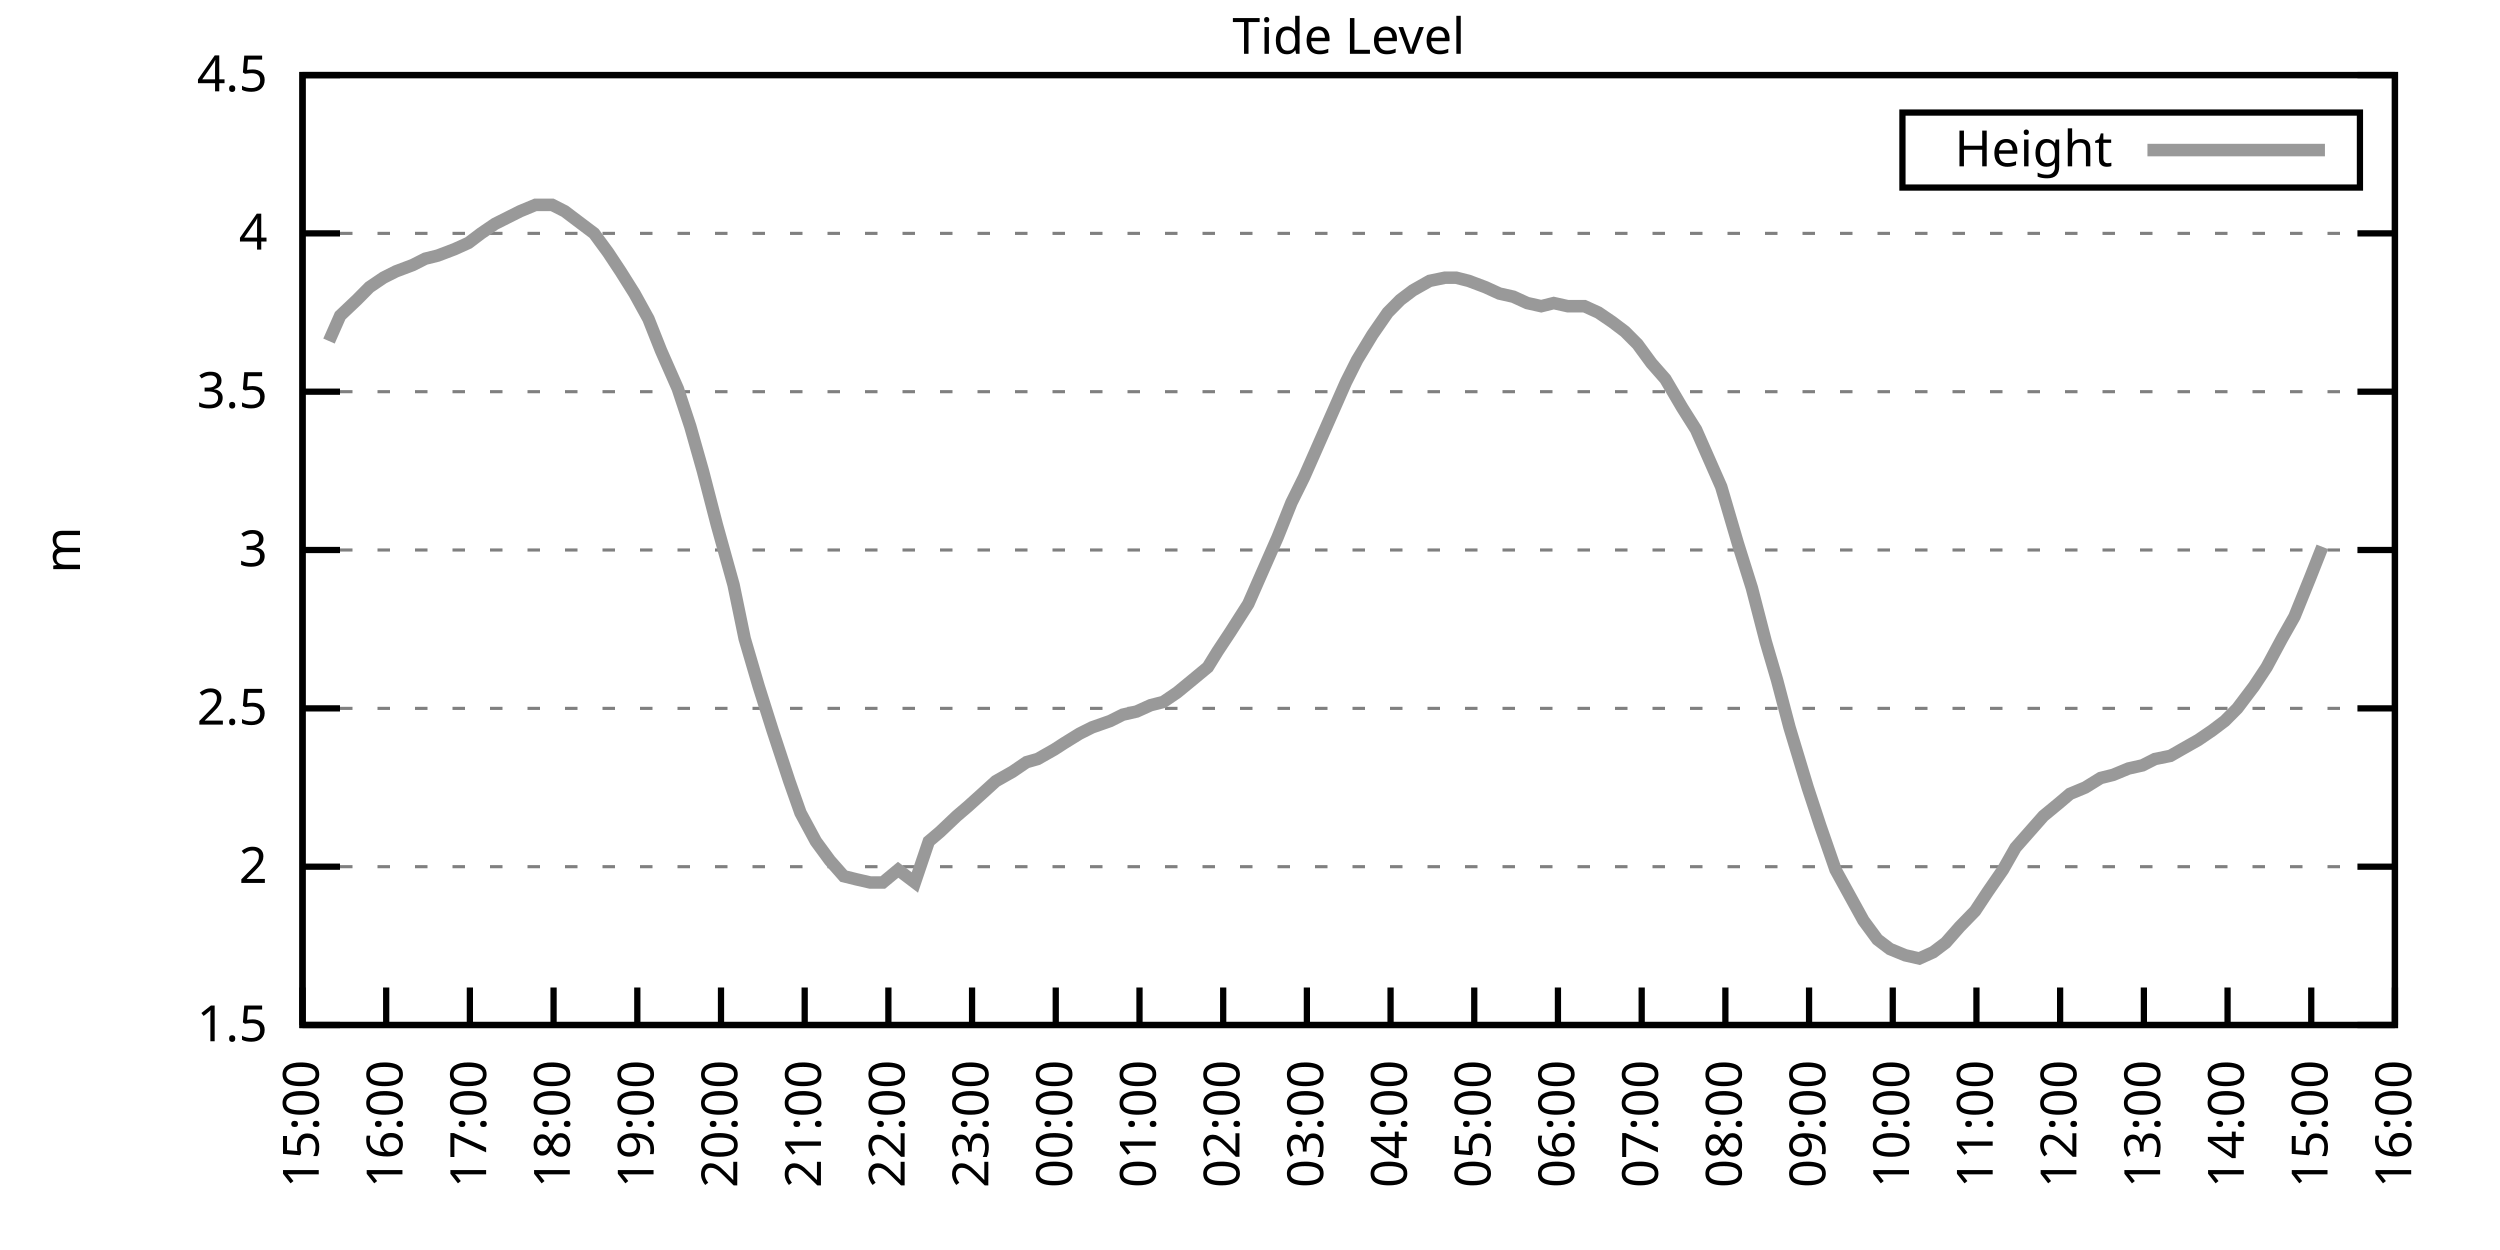
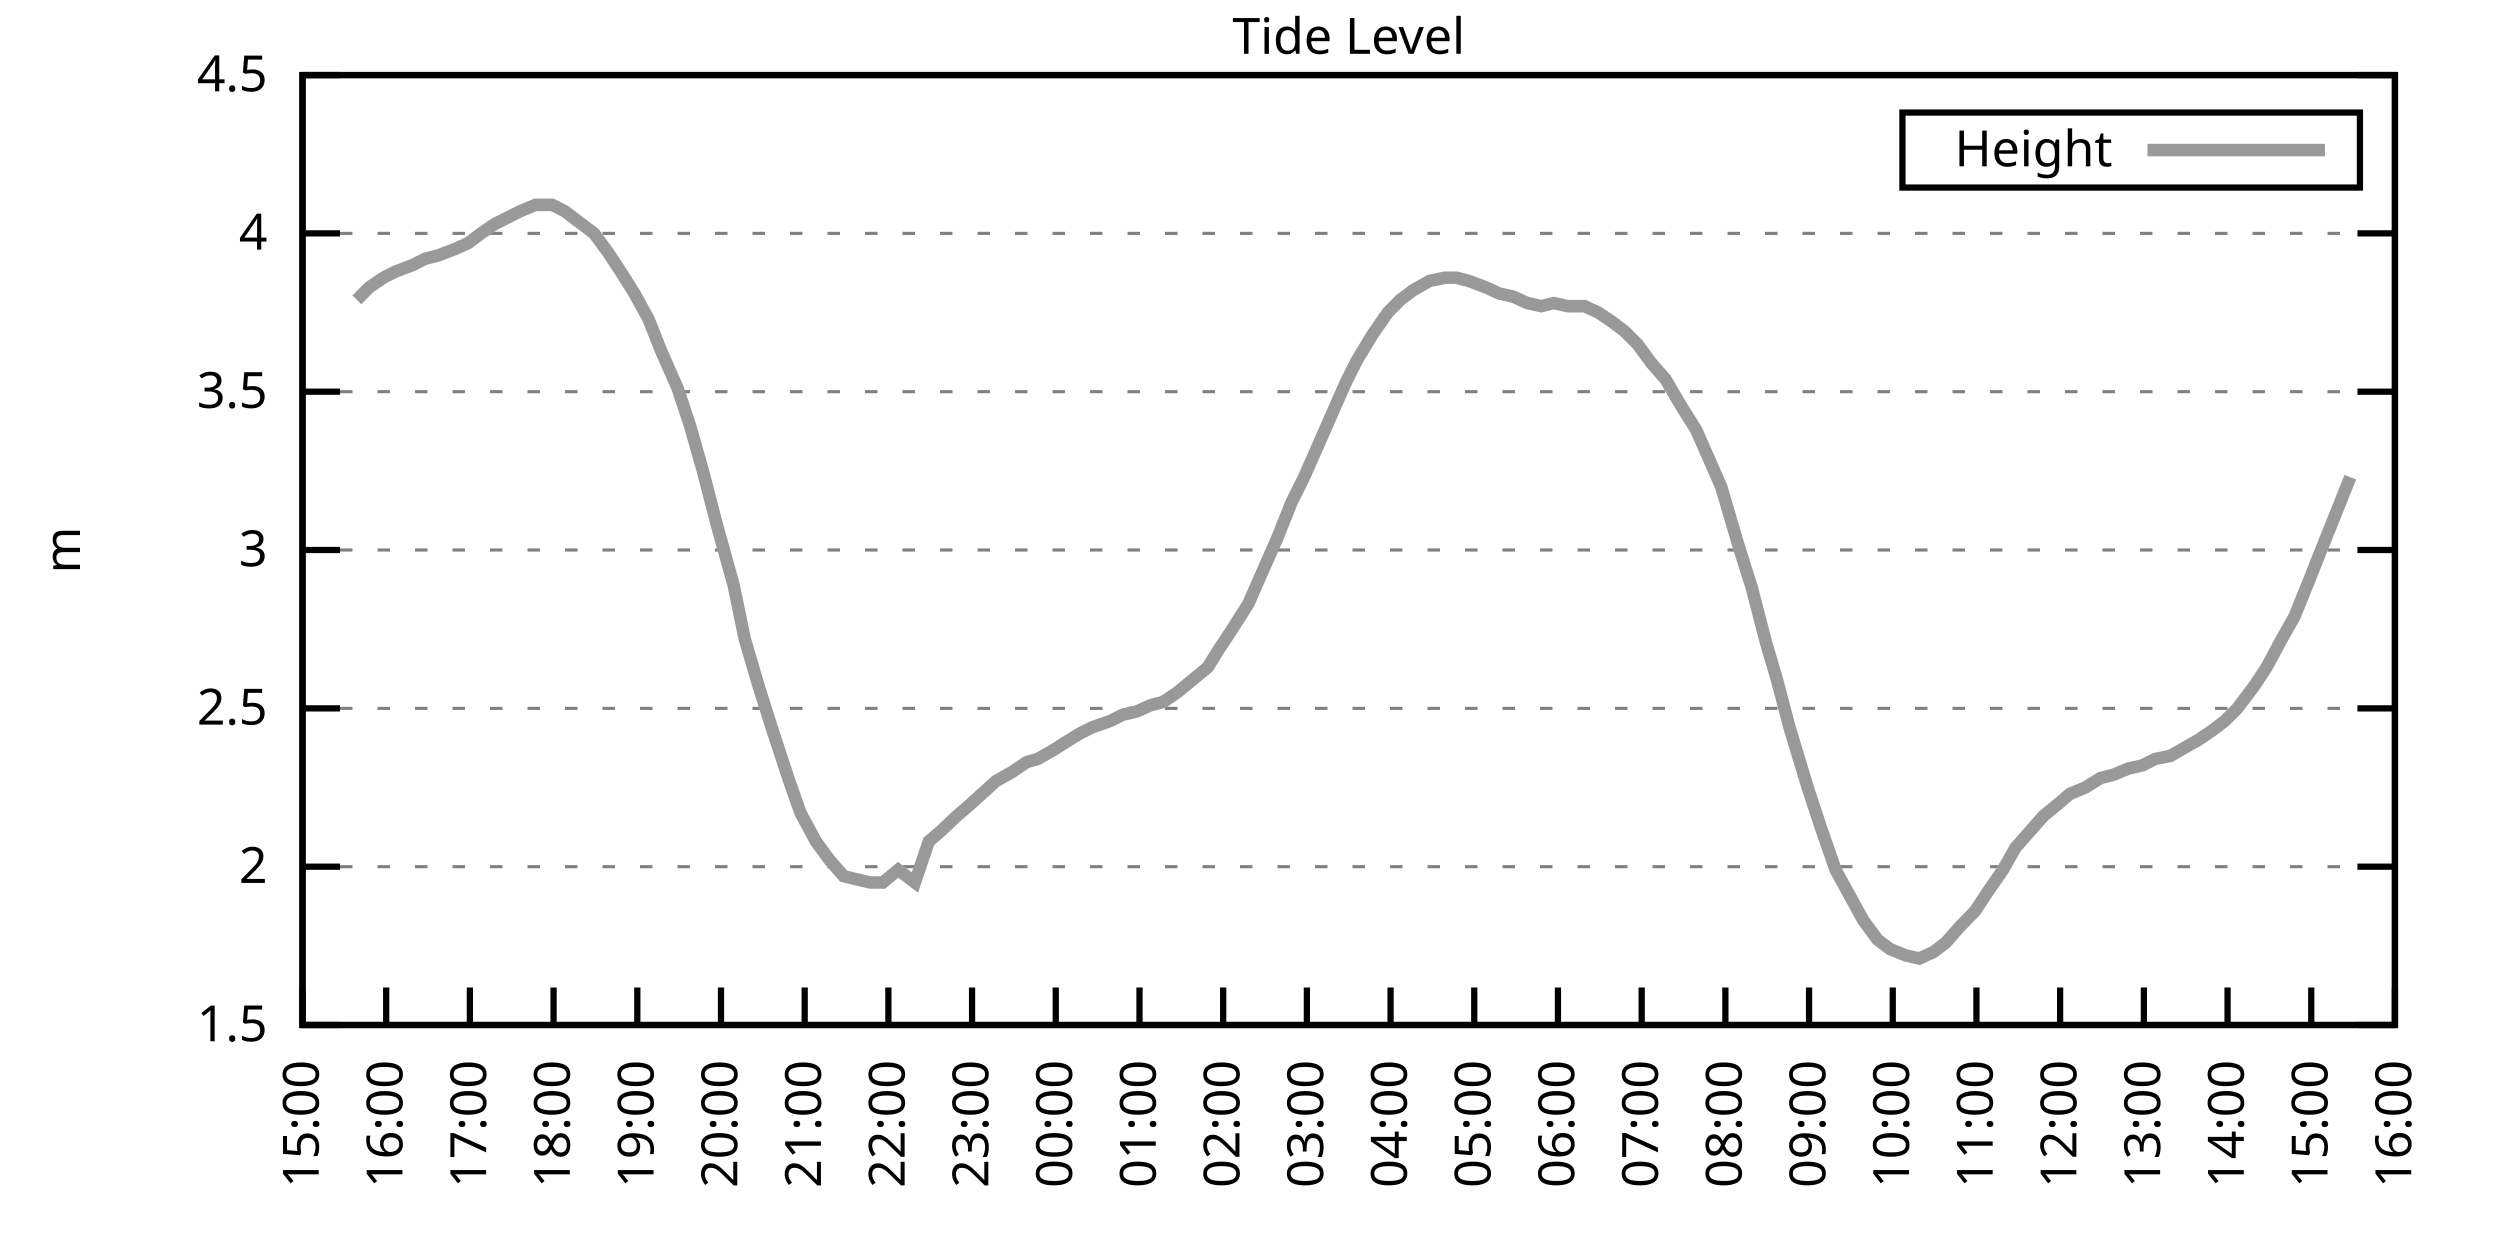
<svg xmlns="http://www.w3.org/2000/svg" xmlns:xlink="http://www.w3.org/1999/xlink" width="400" height="200" viewBox="0 0 400 200">
  <g id="gnuplot_canvas">
    <rect x="0" y="0" width="400" height="200" fill="none" />
    <defs>
      <circle id="gpDot" r="0.5" stroke-width="0.5" stroke="currentColor" />
      <path id="gpPt0" stroke-width="0.333" stroke="currentColor" d="M-1,0 h2 M0,-1 v2" />
      <path id="gpPt1" stroke-width="0.333" stroke="currentColor" d="M-1,-1 L1,1 M1,-1 L-1,1" />
      <path id="gpPt2" stroke-width="0.333" stroke="currentColor" d="M-1,0 L1,0 M0,-1 L0,1 M-1,-1 L1,1 M-1,1 L1,-1" />
      <rect id="gpPt3" stroke-width="0.333" stroke="currentColor" x="-1" y="-1" width="2" height="2" />
      <rect id="gpPt4" stroke-width="0.333" stroke="currentColor" fill="currentColor" x="-1" y="-1" width="2" height="2" />
      <circle id="gpPt5" stroke-width="0.333" stroke="currentColor" cx="0" cy="0" r="1" />
      <use xlink:href="#gpPt5" id="gpPt6" fill="currentColor" stroke="none" />
      <path id="gpPt7" stroke-width="0.333" stroke="currentColor" d="M0,-1.33 L-1.33,0.67 L1.33,0.67 z" />
      <use xlink:href="#gpPt7" id="gpPt8" fill="currentColor" stroke="none" />
      <use xlink:href="#gpPt7" id="gpPt9" stroke="currentColor" transform="rotate(180)" />
      <use xlink:href="#gpPt9" id="gpPt10" fill="currentColor" stroke="none" />
      <use xlink:href="#gpPt3" id="gpPt11" stroke="currentColor" transform="rotate(45)" />
      <use xlink:href="#gpPt11" id="gpPt12" fill="currentColor" stroke="none" />
      <path id="gpPt13" stroke-width="0.333" stroke="currentColor" d="M0,1.330 L1.265,0.411 L0.782,-1.067 L-0.782,-1.076 L-1.265,0.411 z" />
      <use xlink:href="#gpPt13" id="gpPt14" fill="currentColor" stroke="none" />
      <filter id="textbox" filterUnits="objectBoundingBox" x="0" y="0" height="1" width="1">
        <feFlood flood-color="white" flood-opacity="1" result="bgnd" />
        <feComposite in="SourceGraphic" in2="bgnd" operator="atop" />
      </filter>
      <filter id="greybox" filterUnits="objectBoundingBox" x="0" y="0" height="1" width="1">
        <feFlood flood-color="lightgrey" flood-opacity="1" result="grey" />
        <feComposite in="SourceGraphic" in2="grey" operator="atop" />
      </filter>
    </defs>
    <g fill="none" color="white" stroke="currentColor" stroke-width="1.00" stroke-linecap="butt" stroke-linejoin="miter">
</g>
    <g fill="none" color="black" stroke="currentColor" stroke-width="1.00" stroke-linecap="butt" stroke-linejoin="miter">
      <g stroke="none" shape-rendering="crispEdges">
        <polygon fill="rgb(255, 255, 255)" points="48.40,164.00 383.18,164.00 383.18,12.02 48.40,12.02 " />
      </g>
    </g>
    <g fill="none" color="black" stroke="currentColor" stroke-width="1.00" stroke-linecap="butt" stroke-linejoin="miter">
</g>
    <g fill="none" color="black" stroke="black" stroke-width="0.50" stroke-linecap="butt" stroke-linejoin="miter">
</g>
    <g fill="none" color="gray" stroke="currentColor" stroke-width="0.50" stroke-linecap="butt" stroke-linejoin="miter">
      <path stroke="gray" stroke-dasharray="2,4" class="gridline" d="M48.40,164.00 L383.19,164.00  " />
    </g>
    <g fill="none" color="gray" stroke="gray" stroke-width="1.00" stroke-linecap="butt" stroke-linejoin="miter">
</g>
    <g fill="none" color="black" stroke="currentColor" stroke-width="1.00" stroke-linecap="butt" stroke-linejoin="miter">
      <path stroke="black" d="M48.40,164.00 L54.40,164.00 M383.19,164.00 L377.19,164.00  " />
      <g transform="translate(42.80,166.60)" stroke="none" fill="black" font-family="Sans" font-size="8.00" text-anchor="end">
        <text>
          <tspan font-family="Sans"> 1.5</tspan>
        </text>
      </g>
    </g>
    <g fill="none" color="black" stroke="currentColor" stroke-width="1.00" stroke-linecap="butt" stroke-linejoin="miter">
</g>
    <g fill="none" color="black" stroke="black" stroke-width="0.50" stroke-linecap="butt" stroke-linejoin="miter">
</g>
    <g fill="none" color="gray" stroke="currentColor" stroke-width="0.50" stroke-linecap="butt" stroke-linejoin="miter">
      <path stroke="gray" stroke-dasharray="2,4" class="gridline" d="M48.40,138.67 L383.19,138.67  " />
    </g>
    <g fill="none" color="gray" stroke="gray" stroke-width="1.00" stroke-linecap="butt" stroke-linejoin="miter">
</g>
    <g fill="none" color="black" stroke="currentColor" stroke-width="1.00" stroke-linecap="butt" stroke-linejoin="miter">
      <path stroke="black" d="M48.40,138.67 L54.40,138.67 M383.19,138.67 L377.19,138.67  " />
      <g transform="translate(42.80,141.27)" stroke="none" fill="black" font-family="Sans" font-size="8.00" text-anchor="end">
        <text>
          <tspan font-family="Sans"> 2</tspan>
        </text>
      </g>
    </g>
    <g fill="none" color="black" stroke="currentColor" stroke-width="1.00" stroke-linecap="butt" stroke-linejoin="miter">
</g>
    <g fill="none" color="black" stroke="black" stroke-width="0.50" stroke-linecap="butt" stroke-linejoin="miter">
</g>
    <g fill="none" color="gray" stroke="currentColor" stroke-width="0.50" stroke-linecap="butt" stroke-linejoin="miter">
      <path stroke="gray" stroke-dasharray="2,4" class="gridline" d="M48.40,113.34 L383.19,113.34  " />
    </g>
    <g fill="none" color="gray" stroke="gray" stroke-width="1.00" stroke-linecap="butt" stroke-linejoin="miter">
</g>
    <g fill="none" color="black" stroke="currentColor" stroke-width="1.00" stroke-linecap="butt" stroke-linejoin="miter">
      <path stroke="black" d="M48.40,113.34 L54.40,113.34 M383.19,113.34 L377.19,113.34  " />
      <g transform="translate(42.80,115.94)" stroke="none" fill="black" font-family="Sans" font-size="8.00" text-anchor="end">
        <text>
          <tspan font-family="Sans"> 2.5</tspan>
        </text>
      </g>
    </g>
    <g fill="none" color="black" stroke="currentColor" stroke-width="1.00" stroke-linecap="butt" stroke-linejoin="miter">
</g>
    <g fill="none" color="black" stroke="black" stroke-width="0.50" stroke-linecap="butt" stroke-linejoin="miter">
</g>
    <g fill="none" color="gray" stroke="currentColor" stroke-width="0.50" stroke-linecap="butt" stroke-linejoin="miter">
      <path stroke="gray" stroke-dasharray="2,4" class="gridline" d="M48.40,88.00 L383.19,88.00  " />
    </g>
    <g fill="none" color="gray" stroke="gray" stroke-width="1.00" stroke-linecap="butt" stroke-linejoin="miter">
</g>
    <g fill="none" color="black" stroke="currentColor" stroke-width="1.00" stroke-linecap="butt" stroke-linejoin="miter">
      <path stroke="black" d="M48.40,88.00 L54.40,88.00 M383.19,88.00 L377.19,88.00  " />
      <g transform="translate(42.80,90.60)" stroke="none" fill="black" font-family="Sans" font-size="8.00" text-anchor="end">
        <text>
          <tspan font-family="Sans"> 3</tspan>
        </text>
      </g>
    </g>
    <g fill="none" color="black" stroke="currentColor" stroke-width="1.00" stroke-linecap="butt" stroke-linejoin="miter">
</g>
    <g fill="none" color="black" stroke="black" stroke-width="0.50" stroke-linecap="butt" stroke-linejoin="miter">
</g>
    <g fill="none" color="gray" stroke="currentColor" stroke-width="0.50" stroke-linecap="butt" stroke-linejoin="miter">
      <path stroke="gray" stroke-dasharray="2,4" class="gridline" d="M48.40,62.67 L383.19,62.67  " />
    </g>
    <g fill="none" color="gray" stroke="gray" stroke-width="1.00" stroke-linecap="butt" stroke-linejoin="miter">
</g>
    <g fill="none" color="black" stroke="currentColor" stroke-width="1.00" stroke-linecap="butt" stroke-linejoin="miter">
      <path stroke="black" d="M48.40,62.67 L54.40,62.67 M383.19,62.67 L377.19,62.67  " />
      <g transform="translate(42.80,65.27)" stroke="none" fill="black" font-family="Sans" font-size="8.00" text-anchor="end">
        <text>
          <tspan font-family="Sans"> 3.5</tspan>
        </text>
      </g>
    </g>
    <g fill="none" color="black" stroke="currentColor" stroke-width="1.00" stroke-linecap="butt" stroke-linejoin="miter">
</g>
    <g fill="none" color="black" stroke="black" stroke-width="0.50" stroke-linecap="butt" stroke-linejoin="miter">
</g>
    <g fill="none" color="gray" stroke="currentColor" stroke-width="0.50" stroke-linecap="butt" stroke-linejoin="miter">
      <path stroke="gray" stroke-dasharray="2,4" class="gridline" d="M48.40,37.34 L383.19,37.34  " />
    </g>
    <g fill="none" color="gray" stroke="gray" stroke-width="1.00" stroke-linecap="butt" stroke-linejoin="miter">
</g>
    <g fill="none" color="black" stroke="currentColor" stroke-width="1.00" stroke-linecap="butt" stroke-linejoin="miter">
      <path stroke="black" d="M48.40,37.34 L54.40,37.34 M383.19,37.34 L377.19,37.34  " />
      <g transform="translate(42.80,39.94)" stroke="none" fill="black" font-family="Sans" font-size="8.00" text-anchor="end">
        <text>
          <tspan font-family="Sans"> 4</tspan>
        </text>
      </g>
    </g>
    <g fill="none" color="black" stroke="currentColor" stroke-width="1.00" stroke-linecap="butt" stroke-linejoin="miter">
</g>
    <g fill="none" color="black" stroke="black" stroke-width="0.50" stroke-linecap="butt" stroke-linejoin="miter">
</g>
    <g fill="none" color="gray" stroke="currentColor" stroke-width="0.50" stroke-linecap="butt" stroke-linejoin="miter">
      <path stroke="gray" stroke-dasharray="2,4" class="gridline" d="M48.40,12.01 L383.19,12.01  " />
    </g>
    <g fill="none" color="gray" stroke="gray" stroke-width="1.00" stroke-linecap="butt" stroke-linejoin="miter">
</g>
    <g fill="none" color="black" stroke="currentColor" stroke-width="1.00" stroke-linecap="butt" stroke-linejoin="miter">
      <path stroke="black" d="M48.40,12.01 L54.40,12.01 M383.19,12.01 L377.19,12.01  " />
      <g transform="translate(42.80,14.61)" stroke="none" fill="black" font-family="Sans" font-size="8.00" text-anchor="end">
        <text>
          <tspan font-family="Sans"> 4.5</tspan>
        </text>
      </g>
    </g>
    <g fill="none" color="black" stroke="currentColor" stroke-width="1.00" stroke-linecap="butt" stroke-linejoin="miter">
      <path stroke="black" d="M48.40,164.00 L48.40,158.00  " />
      <g transform="translate(51.00,169.60) rotate(270.00)" stroke="none" fill="black" font-family="Sans" font-size="8.00" text-anchor="end">
        <text>
          <tspan font-family="Sans">15:00</tspan>
        </text>
      </g>
    </g>
    <g fill="none" color="black" stroke="currentColor" stroke-width="1.00" stroke-linecap="butt" stroke-linejoin="miter">
      <path stroke="black" d="M61.79,164.00 L61.79,158.00  " />
      <g transform="translate(64.39,169.60) rotate(270.00)" stroke="none" fill="black" font-family="Sans" font-size="8.00" text-anchor="end">
        <text>
          <tspan font-family="Sans">16:00</tspan>
        </text>
      </g>
    </g>
    <g fill="none" color="black" stroke="currentColor" stroke-width="1.00" stroke-linecap="butt" stroke-linejoin="miter">
      <path stroke="black" d="M75.18,164.00 L75.18,158.00  " />
      <g transform="translate(77.78,169.60) rotate(270.00)" stroke="none" fill="black" font-family="Sans" font-size="8.00" text-anchor="end">
        <text>
          <tspan font-family="Sans">17:00</tspan>
        </text>
      </g>
    </g>
    <g fill="none" color="black" stroke="currentColor" stroke-width="1.00" stroke-linecap="butt" stroke-linejoin="miter">
      <path stroke="black" d="M88.57,164.00 L88.57,158.00  " />
      <g transform="translate(91.17,169.60) rotate(270.00)" stroke="none" fill="black" font-family="Sans" font-size="8.00" text-anchor="end">
        <text>
          <tspan font-family="Sans">18:00</tspan>
        </text>
      </g>
    </g>
    <g fill="none" color="black" stroke="currentColor" stroke-width="1.00" stroke-linecap="butt" stroke-linejoin="miter">
      <path stroke="black" d="M101.97,164.00 L101.97,158.00  " />
      <g transform="translate(104.57,169.60) rotate(270.00)" stroke="none" fill="black" font-family="Sans" font-size="8.00" text-anchor="end">
        <text>
          <tspan font-family="Sans">19:00</tspan>
        </text>
      </g>
    </g>
    <g fill="none" color="black" stroke="currentColor" stroke-width="1.00" stroke-linecap="butt" stroke-linejoin="miter">
      <path stroke="black" d="M115.36,164.00 L115.36,158.00  " />
      <g transform="translate(117.96,169.60) rotate(270.00)" stroke="none" fill="black" font-family="Sans" font-size="8.00" text-anchor="end">
        <text>
          <tspan font-family="Sans">20:00</tspan>
        </text>
      </g>
    </g>
    <g fill="none" color="black" stroke="currentColor" stroke-width="1.00" stroke-linecap="butt" stroke-linejoin="miter">
      <path stroke="black" d="M128.75,164.00 L128.75,158.00  " />
      <g transform="translate(131.35,169.60) rotate(270.00)" stroke="none" fill="black" font-family="Sans" font-size="8.00" text-anchor="end">
        <text>
          <tspan font-family="Sans">21:00</tspan>
        </text>
      </g>
    </g>
    <g fill="none" color="black" stroke="currentColor" stroke-width="1.00" stroke-linecap="butt" stroke-linejoin="miter">
      <path stroke="black" d="M142.14,164.00 L142.14,158.00  " />
      <g transform="translate(144.74,169.60) rotate(270.00)" stroke="none" fill="black" font-family="Sans" font-size="8.00" text-anchor="end">
        <text>
          <tspan font-family="Sans">22:00</tspan>
        </text>
      </g>
    </g>
    <g fill="none" color="black" stroke="currentColor" stroke-width="1.00" stroke-linecap="butt" stroke-linejoin="miter">
      <path stroke="black" d="M155.53,164.00 L155.53,158.00  " />
      <g transform="translate(158.13,169.60) rotate(270.00)" stroke="none" fill="black" font-family="Sans" font-size="8.00" text-anchor="end">
        <text>
          <tspan font-family="Sans">23:00</tspan>
        </text>
      </g>
    </g>
    <g fill="none" color="black" stroke="currentColor" stroke-width="1.00" stroke-linecap="butt" stroke-linejoin="miter">
      <path stroke="black" d="M168.92,164.00 L168.92,158.00  " />
      <g transform="translate(171.52,169.60) rotate(270.00)" stroke="none" fill="black" font-family="Sans" font-size="8.00" text-anchor="end">
        <text>
          <tspan font-family="Sans">00:00</tspan>
        </text>
      </g>
    </g>
    <g fill="none" color="black" stroke="currentColor" stroke-width="1.00" stroke-linecap="butt" stroke-linejoin="miter">
      <path stroke="black" d="M182.32,164.00 L182.32,158.00  " />
      <g transform="translate(184.92,169.60) rotate(270.00)" stroke="none" fill="black" font-family="Sans" font-size="8.00" text-anchor="end">
        <text>
          <tspan font-family="Sans">01:00</tspan>
        </text>
      </g>
    </g>
    <g fill="none" color="black" stroke="currentColor" stroke-width="1.00" stroke-linecap="butt" stroke-linejoin="miter">
      <path stroke="black" d="M195.71,164.00 L195.71,158.00  " />
      <g transform="translate(198.31,169.60) rotate(270.00)" stroke="none" fill="black" font-family="Sans" font-size="8.00" text-anchor="end">
        <text>
          <tspan font-family="Sans">02:00</tspan>
        </text>
      </g>
    </g>
    <g fill="none" color="black" stroke="currentColor" stroke-width="1.00" stroke-linecap="butt" stroke-linejoin="miter">
      <path stroke="black" d="M209.10,164.00 L209.10,158.00  " />
      <g transform="translate(211.70,169.60) rotate(270.00)" stroke="none" fill="black" font-family="Sans" font-size="8.00" text-anchor="end">
        <text>
          <tspan font-family="Sans">03:00</tspan>
        </text>
      </g>
    </g>
    <g fill="none" color="black" stroke="currentColor" stroke-width="1.00" stroke-linecap="butt" stroke-linejoin="miter">
      <path stroke="black" d="M222.49,164.00 L222.49,158.00  " />
      <g transform="translate(225.09,169.60) rotate(270.00)" stroke="none" fill="black" font-family="Sans" font-size="8.00" text-anchor="end">
        <text>
          <tspan font-family="Sans">04:00</tspan>
        </text>
      </g>
    </g>
    <g fill="none" color="black" stroke="currentColor" stroke-width="1.00" stroke-linecap="butt" stroke-linejoin="miter">
      <path stroke="black" d="M235.88,164.00 L235.88,158.00  " />
      <g transform="translate(238.48,169.60) rotate(270.00)" stroke="none" fill="black" font-family="Sans" font-size="8.00" text-anchor="end">
        <text>
          <tspan font-family="Sans">05:00</tspan>
        </text>
      </g>
    </g>
    <g fill="none" color="black" stroke="currentColor" stroke-width="1.00" stroke-linecap="butt" stroke-linejoin="miter">
      <path stroke="black" d="M249.27,164.00 L249.27,158.00  " />
      <g transform="translate(251.87,169.60) rotate(270.00)" stroke="none" fill="black" font-family="Sans" font-size="8.00" text-anchor="end">
        <text>
          <tspan font-family="Sans">06:00</tspan>
        </text>
      </g>
    </g>
    <g fill="none" color="black" stroke="currentColor" stroke-width="1.00" stroke-linecap="butt" stroke-linejoin="miter">
      <path stroke="black" d="M262.67,164.00 L262.67,158.00  " />
      <g transform="translate(265.27,169.60) rotate(270.00)" stroke="none" fill="black" font-family="Sans" font-size="8.00" text-anchor="end">
        <text>
          <tspan font-family="Sans">07:00</tspan>
        </text>
      </g>
    </g>
    <g fill="none" color="black" stroke="currentColor" stroke-width="1.00" stroke-linecap="butt" stroke-linejoin="miter">
      <path stroke="black" d="M276.06,164.00 L276.06,158.00  " />
      <g transform="translate(278.66,169.60) rotate(270.00)" stroke="none" fill="black" font-family="Sans" font-size="8.00" text-anchor="end">
        <text>
          <tspan font-family="Sans">08:00</tspan>
        </text>
      </g>
    </g>
    <g fill="none" color="black" stroke="currentColor" stroke-width="1.00" stroke-linecap="butt" stroke-linejoin="miter">
      <path stroke="black" d="M289.45,164.00 L289.45,158.00  " />
      <g transform="translate(292.05,169.60) rotate(270.00)" stroke="none" fill="black" font-family="Sans" font-size="8.00" text-anchor="end">
        <text>
          <tspan font-family="Sans">09:00</tspan>
        </text>
      </g>
    </g>
    <g fill="none" color="black" stroke="currentColor" stroke-width="1.00" stroke-linecap="butt" stroke-linejoin="miter">
      <path stroke="black" d="M302.84,164.00 L302.84,158.00  " />
      <g transform="translate(305.44,169.60) rotate(270.00)" stroke="none" fill="black" font-family="Sans" font-size="8.00" text-anchor="end">
        <text>
          <tspan font-family="Sans">10:00</tspan>
        </text>
      </g>
    </g>
    <g fill="none" color="black" stroke="currentColor" stroke-width="1.00" stroke-linecap="butt" stroke-linejoin="miter">
      <path stroke="black" d="M316.23,164.00 L316.23,158.00  " />
      <g transform="translate(318.83,169.60) rotate(270.00)" stroke="none" fill="black" font-family="Sans" font-size="8.00" text-anchor="end">
        <text>
          <tspan font-family="Sans">11:00</tspan>
        </text>
      </g>
    </g>
    <g fill="none" color="black" stroke="currentColor" stroke-width="1.00" stroke-linecap="butt" stroke-linejoin="miter">
      <path stroke="black" d="M329.62,164.00 L329.62,158.00  " />
      <g transform="translate(332.22,169.60) rotate(270.00)" stroke="none" fill="black" font-family="Sans" font-size="8.00" text-anchor="end">
        <text>
          <tspan font-family="Sans">12:00</tspan>
        </text>
      </g>
    </g>
    <g fill="none" color="black" stroke="currentColor" stroke-width="1.00" stroke-linecap="butt" stroke-linejoin="miter">
      <path stroke="black" d="M343.02,164.00 L343.02,158.00  " />
      <g transform="translate(345.62,169.60) rotate(270.00)" stroke="none" fill="black" font-family="Sans" font-size="8.00" text-anchor="end">
        <text>
          <tspan font-family="Sans">13:00</tspan>
        </text>
      </g>
    </g>
    <g fill="none" color="black" stroke="currentColor" stroke-width="1.00" stroke-linecap="butt" stroke-linejoin="miter">
      <path stroke="black" d="M356.41,164.00 L356.41,158.00  " />
      <g transform="translate(359.01,169.60) rotate(270.00)" stroke="none" fill="black" font-family="Sans" font-size="8.00" text-anchor="end">
        <text>
          <tspan font-family="Sans">14:00</tspan>
        </text>
      </g>
    </g>
    <g fill="none" color="black" stroke="currentColor" stroke-width="1.00" stroke-linecap="butt" stroke-linejoin="miter">
      <path stroke="black" d="M369.80,164.00 L369.80,158.00  " />
      <g transform="translate(372.40,169.60) rotate(270.00)" stroke="none" fill="black" font-family="Sans" font-size="8.00" text-anchor="end">
        <text>
          <tspan font-family="Sans">15:00</tspan>
        </text>
      </g>
    </g>
    <g fill="none" color="black" stroke="currentColor" stroke-width="1.00" stroke-linecap="butt" stroke-linejoin="miter">
      <path stroke="black" d="M383.19,164.00 L383.19,158.00  " />
      <g transform="translate(385.79,169.60) rotate(270.00)" stroke="none" fill="black" font-family="Sans" font-size="8.00" text-anchor="end">
        <text>
          <tspan font-family="Sans">16:00</tspan>
        </text>
      </g>
    </g>
    <g fill="none" color="black" stroke="currentColor" stroke-width="1.00" stroke-linecap="butt" stroke-linejoin="miter">
</g>
    <g fill="none" color="black" stroke="currentColor" stroke-width="1.00" stroke-linecap="butt" stroke-linejoin="miter">
      <path stroke="black" d="M48.40,12.01 L48.40,164.00 L383.19,164.00 L383.19,12.01 L48.40,12.01 Z  " />
    </g>
    <g fill="none" color="black" stroke="currentColor" stroke-width="1.00" stroke-linecap="butt" stroke-linejoin="miter">
</g>
    <g fill="none" color="black" stroke="currentColor" stroke-width="1.00" stroke-linecap="butt" stroke-linejoin="miter">
      <path stroke="black" d="M304.39,30.01 L304.39,18.01 L377.59,18.01 L377.59,30.01 L304.39,30.01 Z  " />
    </g>
    <g id="Tide_level_plot_1">
      <g fill="none" color="white" stroke="black" stroke-width="2.00" stroke-linecap="butt" stroke-linejoin="miter">
</g>
      <g fill="none" color="black" stroke="currentColor" stroke-width="2.00" stroke-linecap="butt" stroke-linejoin="miter">
        <g transform="translate(337.99,26.61)" stroke="none" fill="black" font-family="Sans" font-size="8.00" text-anchor="end">
          <text>
            <tspan font-family="Sans">Height</tspan>
          </text>
        </g>
      </g>
      <g fill="none" color="black" stroke="currentColor" stroke-width="2.00" stroke-linecap="butt" stroke-linejoin="miter">
-         <path stroke="rgb(153, 153, 153)" d="M343.59,24.01 L371.99,24.01 M52.64,54.57 L54.43,50.51 L57.10,47.98 L59.11,45.95 L61.35,44.43 L63.35,43.42   L66.03,42.41 L68.04,41.39 L70.05,40.89 L72.73,39.87 L74.96,38.86 L76.97,37.34 L79.20,35.82 L81.21,34.81   L83.22,33.80 L85.67,32.78 L88.35,32.78 L90.36,33.80 L92.37,35.32 L95.05,37.34 L97.28,40.38 L99.29,43.42   L101.52,46.97 L103.75,51.02 L105.76,56.09 L108.44,62.17 L110.45,68.25 L112.46,75.34 L114.69,83.95 L117.37,93.58   L119.15,102.19 L121.38,109.79 L123.62,116.88 L126.29,124.99 L128.08,130.06 L130.54,134.62 L132.77,137.66 L135.00,140.19   L137.01,140.69 L139.24,141.20 L141.25,141.20 L143.70,139.17 L146.38,141.20 L148.61,134.62 L150.40,133.10 L153.08,130.56   L154.86,129.04 L157.10,127.02 L159.33,124.99 L162.01,123.47 L164.24,121.95 L166.02,121.44 L168.70,119.92 L170.26,118.91   L172.72,117.39 L174.73,116.38 L177.63,115.36 L179.64,114.35 L181.87,113.84 L184.10,112.83 L186.11,112.32 L188.34,110.80   L190.80,108.78 L193.25,106.75 L194.81,104.22 L196.82,101.18 L199.73,96.62 L201.51,92.56 L204.41,85.98 L206.64,80.41   L208.65,76.35 L210.44,72.30 L212.89,66.73 L215.35,61.15 L217.13,57.61 L219.59,53.55 L222.04,50.01 L224.05,47.98   L226.06,46.46 L228.74,44.94 L231.20,44.43 L232.98,44.43 L234.99,44.94 L237.67,45.95 L239.90,46.97 L242.13,47.47   L244.36,48.49 L246.60,48.99 L248.60,48.49 L250.84,48.99 L253.51,48.99 L255.75,50.01 L257.98,51.53 L259.99,53.05   L262.00,55.07 L264.23,58.11 L266.46,60.65 L269.14,65.21 L271.37,68.75 L273.16,72.81 L275.39,77.87 L278.07,86.99   L280.30,94.08 L282.53,102.70 L284.32,108.78 L286.32,116.38 L289.23,126.00 L291.23,132.08 L293.69,139.17 L295.92,143.23   L298.15,147.28 L300.39,150.32 L302.39,151.84 L304.85,152.85 L307.08,153.36 L309.31,152.35 L311.32,150.83 L313.55,148.29   L316.01,145.76 L318.02,142.72 L320.47,139.17 L322.48,135.63 L324.71,133.10 L326.95,130.56 L329.40,128.54 L331.19,127.02   L333.64,126.00 L336.10,124.48 L338.10,123.98 L340.56,122.96 L342.79,122.46 L344.80,121.44 L347.26,120.94 L349.04,119.92   L351.72,118.40 L353.95,116.88 L355.96,115.36 L357.97,113.34 L360.65,109.79 L362.66,106.75 L365.11,102.19 L367.12,98.64   L369.58,92.56 L371.58,87.50  " />
+         <path stroke="rgb(153, 153, 153)" d="M343.59,24.01 L371.99,24.01 M57.10,47.98 L59.11,45.95 L61.35,44.43 L63.35,43.42 L66.03,42.41 L68.04,41.39   L70.05,40.89 L72.73,39.87 L74.96,38.86 L76.97,37.34 L79.20,35.82 L81.21,34.81 L83.22,33.80 L85.67,32.78   L88.35,32.78 L90.36,33.80 L92.37,35.32 L95.05,37.34 L97.28,40.38 L99.29,43.42 L101.52,46.97 L103.75,51.02   L105.76,56.09 L108.44,62.17 L110.45,68.25 L112.46,75.34 L114.69,83.95 L117.37,93.58 L119.15,102.19 L121.38,109.79   L123.62,116.88 L126.29,124.99 L128.08,130.06 L130.54,134.62 L132.77,137.66 L135.00,140.19 L137.01,140.69 L139.24,141.20   L141.25,141.20 L143.70,139.17 L146.38,141.20 L148.61,134.62 L150.40,133.10 L153.08,130.56 L154.86,129.04 L157.10,127.02   L159.33,124.99 L162.01,123.47 L164.24,121.95 L166.02,121.44 L168.70,119.92 L170.26,118.91 L172.72,117.39 L174.73,116.38   L177.63,115.36 L179.64,114.35 L181.87,113.84 L184.10,112.83 L186.11,112.32 L188.34,110.80 L190.80,108.78 L193.25,106.75   L194.81,104.22 L196.82,101.18 L199.73,96.62 L201.51,92.56 L204.41,85.98 L206.64,80.41 L208.65,76.35 L210.44,72.30   L212.89,66.73 L215.35,61.15 L217.13,57.61 L219.59,53.55 L222.04,50.01 L224.05,47.98 L226.06,46.46 L228.74,44.94   L231.20,44.43 L232.98,44.43 L234.99,44.94 L237.67,45.95 L239.90,46.97 L242.13,47.47 L244.36,48.49 L246.60,48.99   L248.60,48.49 L250.84,48.99 L253.51,48.99 L255.75,50.01 L257.98,51.53 L259.99,53.05 L262.00,55.07 L264.23,58.11   L266.46,60.65 L269.14,65.21 L271.37,68.75 L273.16,72.81 L275.39,77.87 L278.07,86.99 L280.30,94.08 L282.53,102.70   L284.32,108.78 L286.32,116.38 L289.23,126.00 L291.23,132.08 L293.69,139.17 L295.92,143.23 L298.15,147.28 L300.39,150.32   L302.39,151.84 L304.85,152.85 L307.08,153.36 L309.31,152.35 L311.32,150.83 L313.55,148.29 L316.01,145.76 L318.02,142.72   L320.47,139.17 L322.48,135.63 L324.71,133.10 L326.95,130.56 L329.40,128.54 L331.19,127.02 L333.64,126.00 L336.10,124.48   L338.10,123.98 L340.56,122.96 L342.79,122.46 L344.80,121.44 L347.26,120.94 L349.04,119.92 L351.72,118.40 L353.95,116.88   L355.96,115.36 L357.97,113.34 L360.65,109.79 L362.66,106.75 L365.11,102.19 L367.12,98.64 L369.58,92.56 L371.58,87.50   L373.82,81.93 L376.05,76.35  " />
      </g>
    </g>
    <g fill="none" color="black" stroke="currentColor" stroke-width="2.00" stroke-linecap="butt" stroke-linejoin="miter">
</g>
    <g fill="none" color="black" stroke="black" stroke-width="1.00" stroke-linecap="butt" stroke-linejoin="miter">
</g>
    <g fill="none" color="black" stroke="currentColor" stroke-width="1.00" stroke-linecap="butt" stroke-linejoin="miter">
      <path stroke="black" d="M48.40,12.01 L48.40,164.00 L383.19,164.00 L383.19,12.01 L48.40,12.01 Z  " />
      <g transform="translate(12.80,88.01) rotate(270.00)" stroke="none" fill="black" font-family="Sans" font-size="8.00" text-anchor="middle">
        <text>
          <tspan font-family="Sans">m</tspan>
        </text>
      </g>
    </g>
    <g fill="none" color="black" stroke="currentColor" stroke-width="1.00" stroke-linecap="butt" stroke-linejoin="miter">
</g>
    <g fill="none" color="black" stroke="currentColor" stroke-width="1.00" stroke-linecap="butt" stroke-linejoin="miter">
      <g transform="translate(215.79,8.61)" stroke="none" fill="black" font-family="Sans" font-size="8.00" text-anchor="middle">
        <text>
          <tspan font-family="Sans">Tide Level</tspan>
        </text>
      </g>
    </g>
    <g fill="none" color="black" stroke="currentColor" stroke-width="1.00" stroke-linecap="butt" stroke-linejoin="miter">
</g>
  </g>
</svg>
